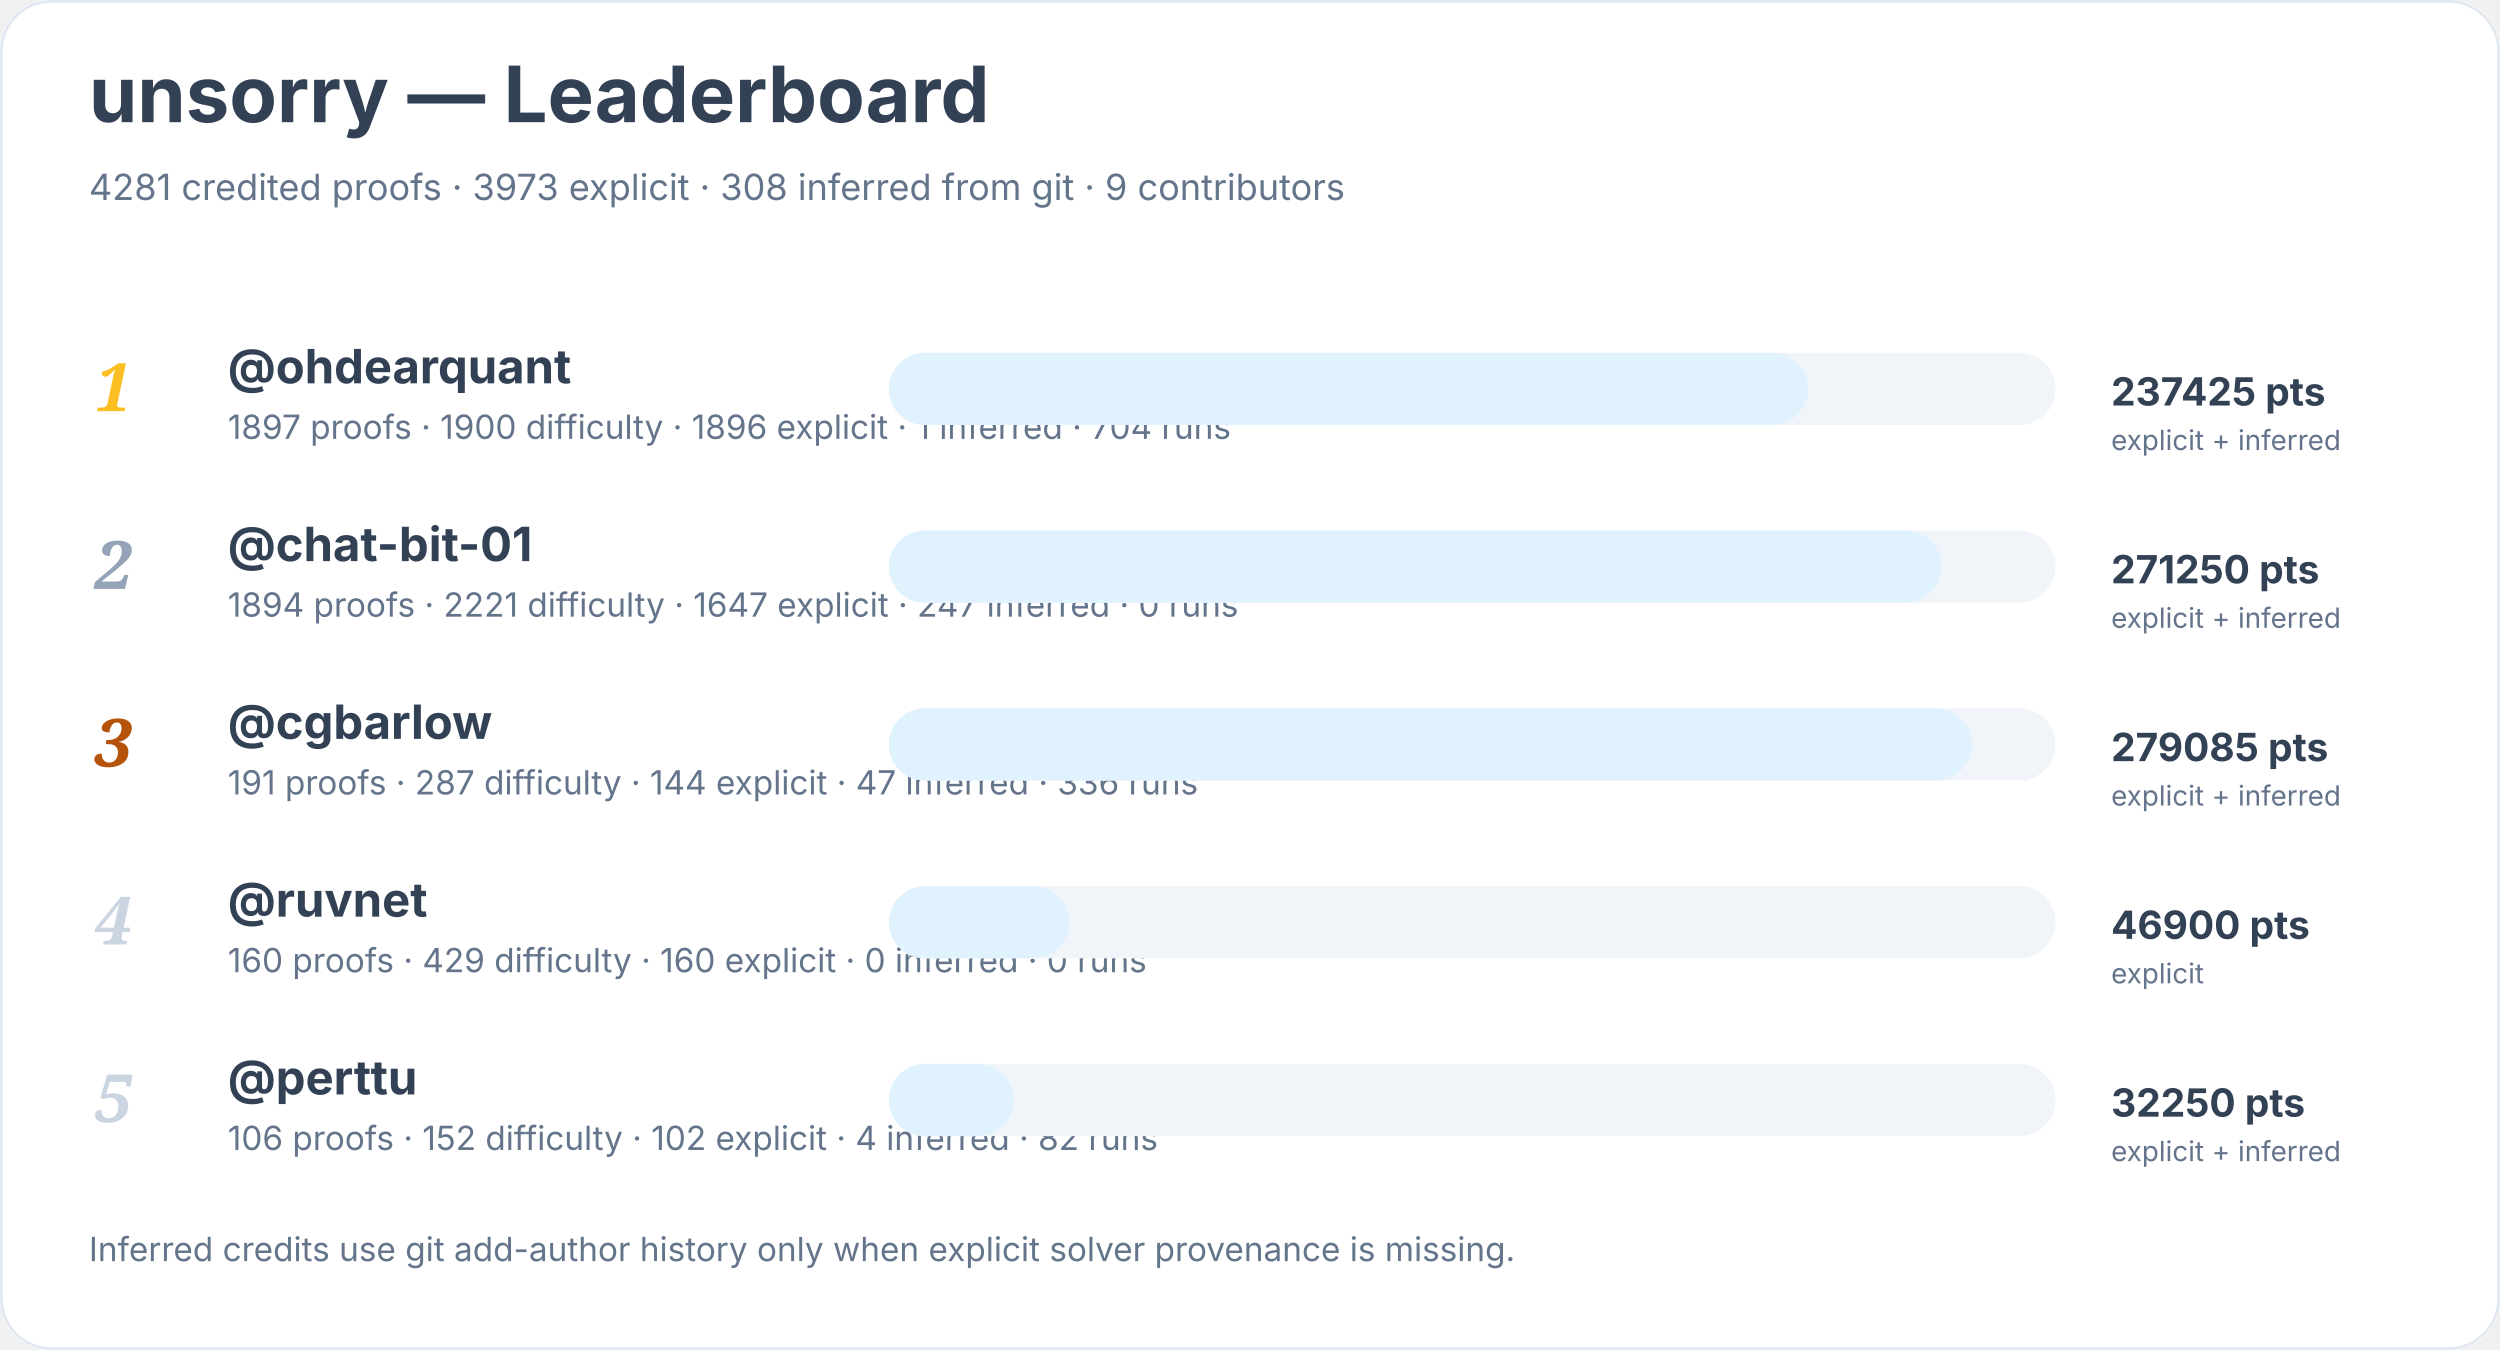
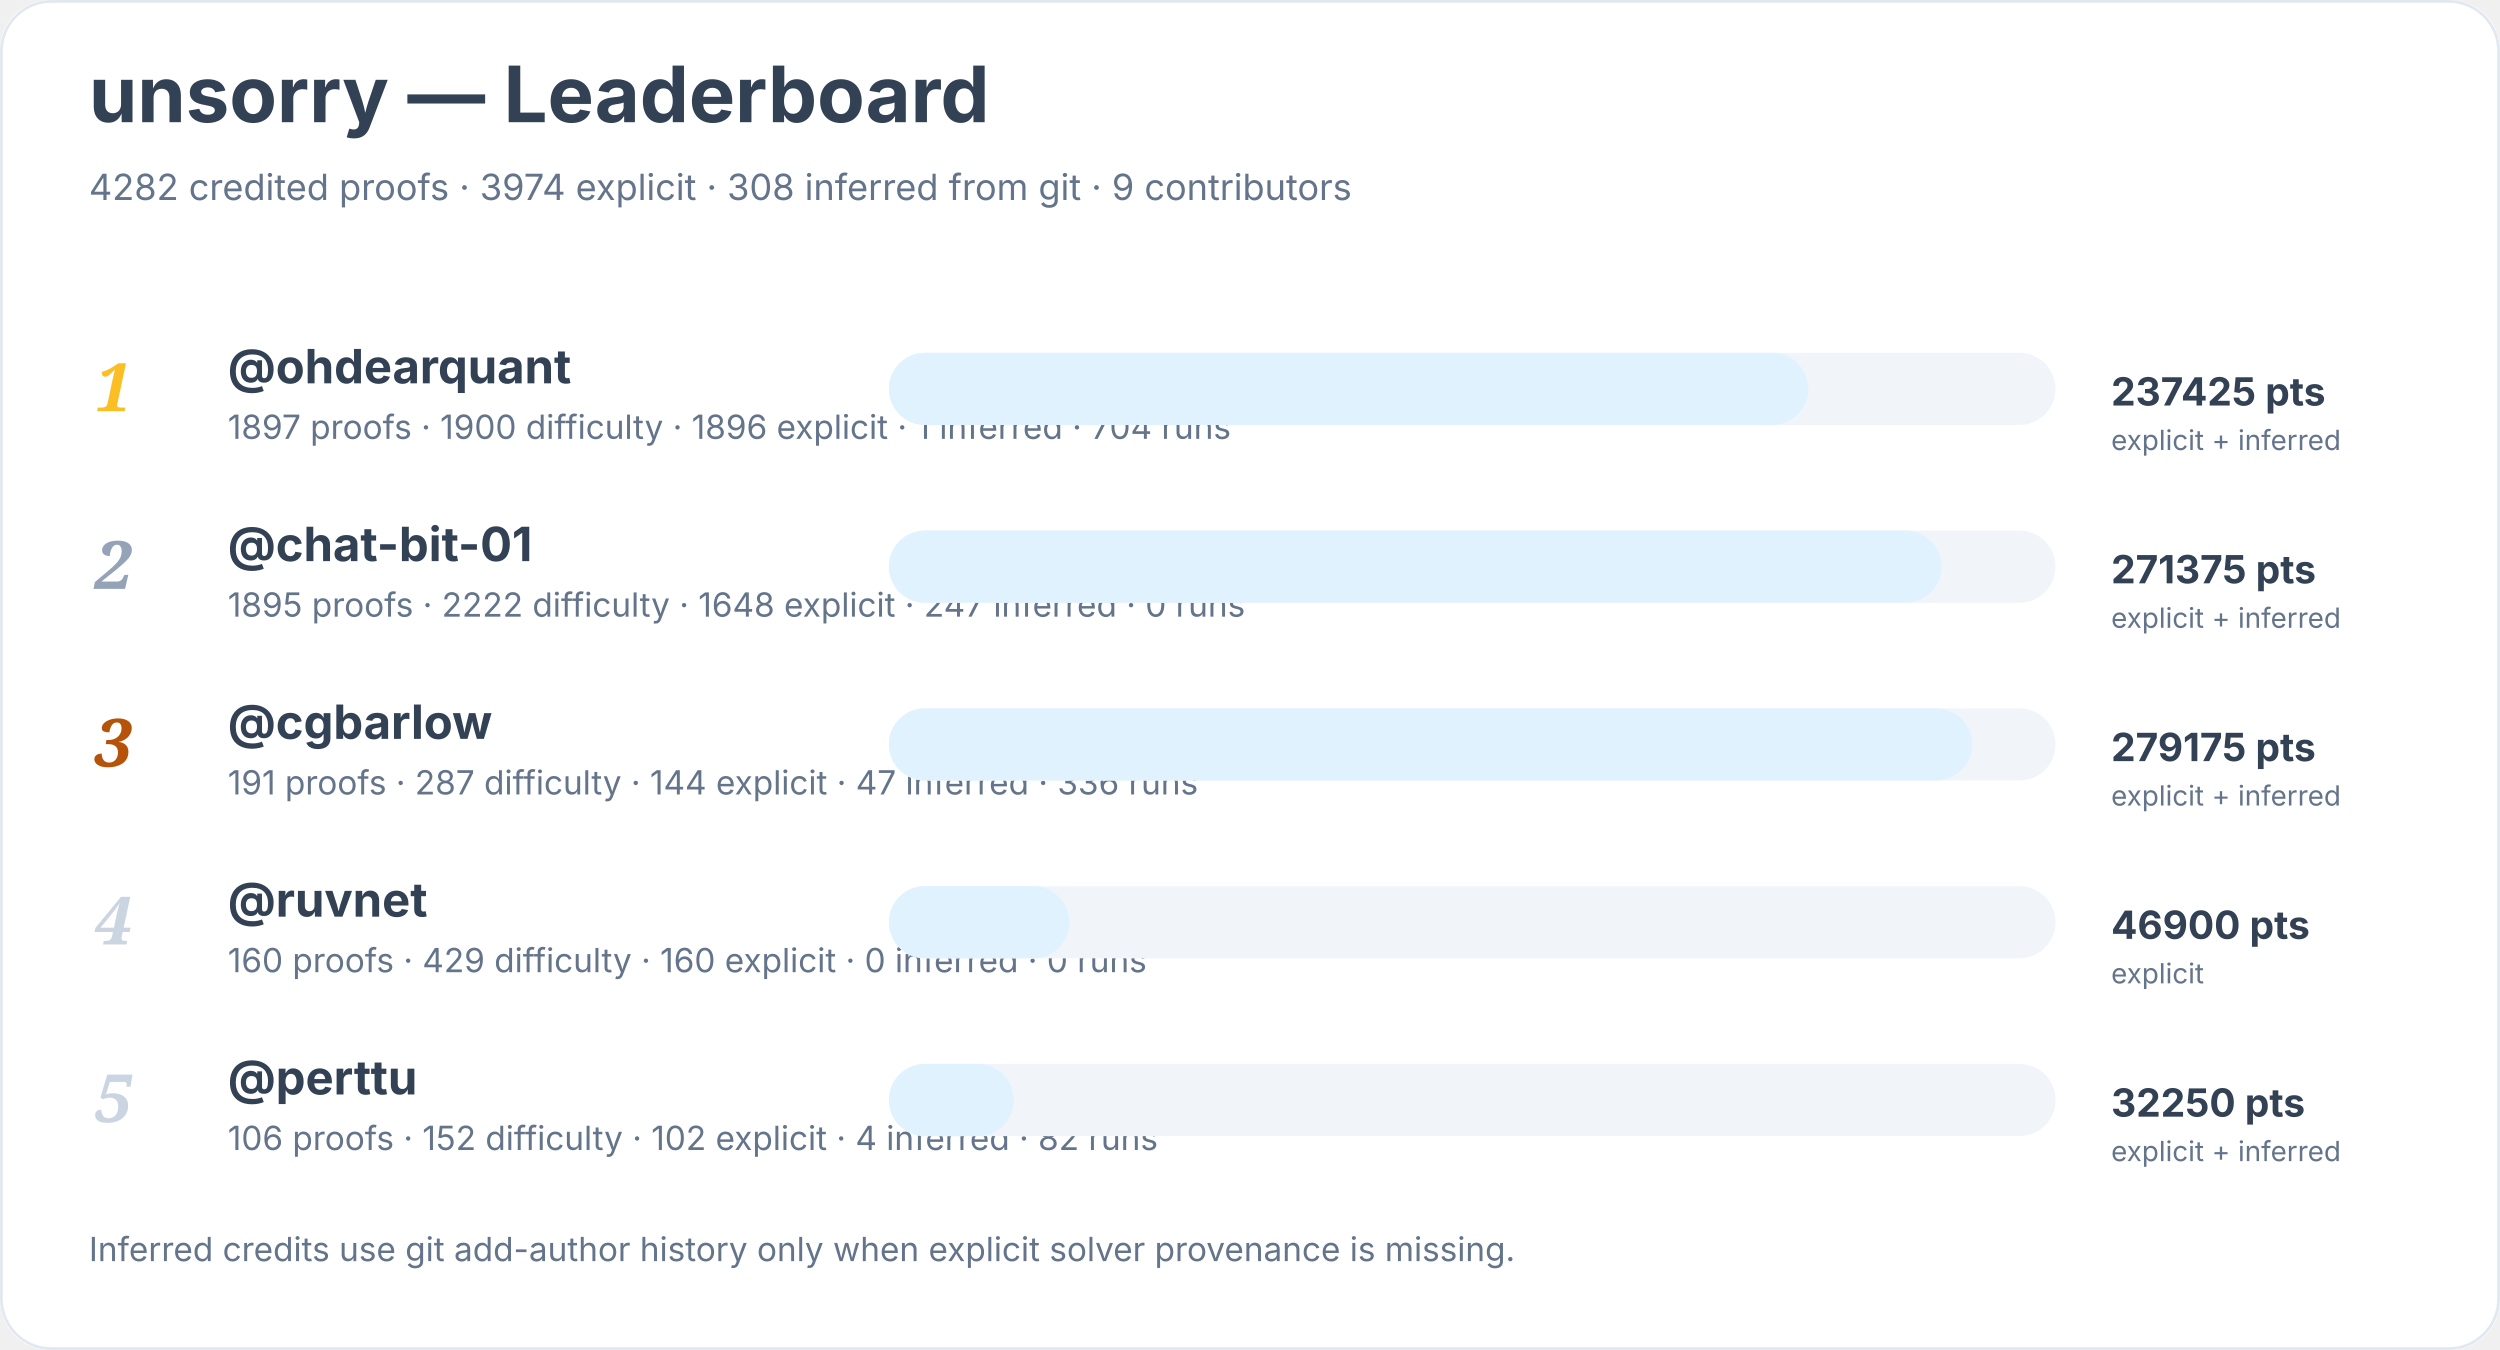
<svg xmlns="http://www.w3.org/2000/svg" width="900" height="486" viewBox="0 0 900 486" role="img" aria-labelledby="title desc">
  <rect width="900" height="100%" rx="18" fill="#ffffff" />
  <rect x="0.5" y="0.5" width="899" height="485" rx="18" fill="none" stroke="#e2e8f0" />
  <text x="32" y="44" font-family="Inter, system-ui, sans-serif" font-size="28" font-weight="700" fill="#334155">unsorry — Leaderboard</text>
-   <text x="32" y="72" font-family="Inter, system-ui, sans-serif" font-size="13" fill="#64748b">4281 credited proofs · 3973 explicit · 308 inferred from git · 9 contributors</text>
+   <text x="32" y="72" font-family="Inter, system-ui, sans-serif" font-size="13" fill="#64748b">4282 credited proofs · 3974 explicit · 308 inferred from git · 9 contributors</text>
  <text x="34" y="148" font-family="Georgia, serif" font-size="24" font-style="italic" font-weight="700" fill="#fbbf24">1</text>
  <a href="https://github.com/ohdearquant">
    <text x="82" y="138" font-family="Inter, system-ui, sans-serif" font-size="17" font-weight="650" fill="#334155">@ohdearquant</text>
  </a>
  <text x="82" y="158" font-family="Inter, system-ui, sans-serif" font-size="12" fill="#64748b">1897 proofs · 1900 difficulty · 1896 explicit · 1 inferred · 704 runs</text>
  <rect x="320" y="127" width="420" height="26" rx="13" fill="#f1f5f9" />
  <rect x="320" y="127" width="331" height="26" rx="13" fill="#e0f2fe" />
  <text x="760" y="146" font-family="Inter, system-ui, sans-serif" font-size="14" font-weight="700" fill="#334155">237425 pts</text>
  <text x="760" y="162" font-family="Inter, system-ui, sans-serif" font-size="10" fill="#64748b">explicit + inferred</text>
  <text x="34" y="212" font-family="Georgia, serif" font-size="24" font-style="italic" font-weight="700" fill="#94a3b8">2</text>
  <a href="https://github.com/chat-bit-01">
    <text x="82" y="202" font-family="Inter, system-ui, sans-serif" font-size="17" font-weight="650" fill="#334155">@chat-bit-01</text>
  </a>
-   <text x="82" y="222" font-family="Inter, system-ui, sans-serif" font-size="12" fill="#64748b">1894 proofs · 2221 difficulty · 1647 explicit · 247 inferred · 0 runs</text>
+   <text x="82" y="222" font-family="Inter, system-ui, sans-serif" font-size="12" fill="#64748b">1895 proofs · 2222 difficulty · 1648 explicit · 247 inferred · 0 runs</text>
  <rect x="320" y="191" width="420" height="26" rx="13" fill="#f1f5f9" />
  <rect x="320" y="191" width="379" height="26" rx="13" fill="#e0f2fe" />
-   <text x="760" y="210" font-family="Inter, system-ui, sans-serif" font-size="14" font-weight="700" fill="#334155">271250 pts</text>
+   <text x="760" y="210" font-family="Inter, system-ui, sans-serif" font-size="14" font-weight="700" fill="#334155">271375 pts</text>
  <text x="760" y="226" font-family="Inter, system-ui, sans-serif" font-size="10" fill="#64748b">explicit + inferred</text>
  <text x="34" y="276" font-family="Georgia, serif" font-size="24" font-style="italic" font-weight="700" fill="#b45309">3</text>
  <a href="https://github.com/cgbarlow">
    <text x="82" y="266" font-family="Inter, system-ui, sans-serif" font-size="17" font-weight="650" fill="#334155">@cgbarlow</text>
  </a>
  <text x="82" y="286" font-family="Inter, system-ui, sans-serif" font-size="12" fill="#64748b">191 proofs · 287 difficulty · 144 explicit · 47 inferred · 336 runs</text>
  <rect x="320" y="255" width="420" height="26" rx="13" fill="#f1f5f9" />
  <rect x="320" y="255" width="390" height="26" rx="13" fill="#e0f2fe" />
-   <text x="760" y="274" font-family="Inter, system-ui, sans-serif" font-size="14" font-weight="700" fill="#334155">279085 pts</text>
+   <text x="760" y="274" font-family="Inter, system-ui, sans-serif" font-size="14" font-weight="700" fill="#334155">279175 pts</text>
  <text x="760" y="290" font-family="Inter, system-ui, sans-serif" font-size="10" fill="#64748b">explicit + inferred</text>
  <text x="34" y="340" font-family="Georgia, serif" font-size="24" font-style="italic" font-weight="700" fill="#cbd5e1">4</text>
  <a href="https://github.com/ruvnet">
    <text x="82" y="330" font-family="Inter, system-ui, sans-serif" font-size="17" font-weight="650" fill="#334155">@ruvnet</text>
  </a>
  <text x="82" y="350" font-family="Inter, system-ui, sans-serif" font-size="12" fill="#64748b">160 proofs · 429 difficulty · 160 explicit · 0 inferred · 0 runs</text>
  <rect x="320" y="319" width="420" height="26" rx="13" fill="#f1f5f9" />
  <rect x="320" y="319" width="65" height="26" rx="13" fill="#e0f2fe" />
  <text x="760" y="338" font-family="Inter, system-ui, sans-serif" font-size="14" font-weight="700" fill="#334155">46900 pts</text>
  <text x="760" y="354" font-family="Inter, system-ui, sans-serif" font-size="10" fill="#64748b">explicit</text>
  <text x="34" y="404" font-family="Georgia, serif" font-size="24" font-style="italic" font-weight="700" fill="#cbd5e1">5</text>
  <a href="https://github.com/perttu">
    <text x="82" y="394" font-family="Inter, system-ui, sans-serif" font-size="17" font-weight="650" fill="#334155">@perttu</text>
  </a>
  <text x="82" y="414" font-family="Inter, system-ui, sans-serif" font-size="12" fill="#64748b">106 proofs · 152 difficulty · 102 explicit · 4 inferred · 82 runs</text>
  <rect x="320" y="383" width="420" height="26" rx="13" fill="#f1f5f9" />
  <rect x="320" y="383" width="45" height="26" rx="13" fill="#e0f2fe" />
  <text x="760" y="402" font-family="Inter, system-ui, sans-serif" font-size="14" font-weight="700" fill="#334155">32250 pts</text>
  <text x="760" y="418" font-family="Inter, system-ui, sans-serif" font-size="10" fill="#64748b">explicit + inferred</text>
  <text x="32" y="454" font-family="Inter, system-ui, sans-serif" font-size="12" fill="#64748b">Inferred credits use git add-author history only when explicit solver provenance is missing.</text>
</svg>
